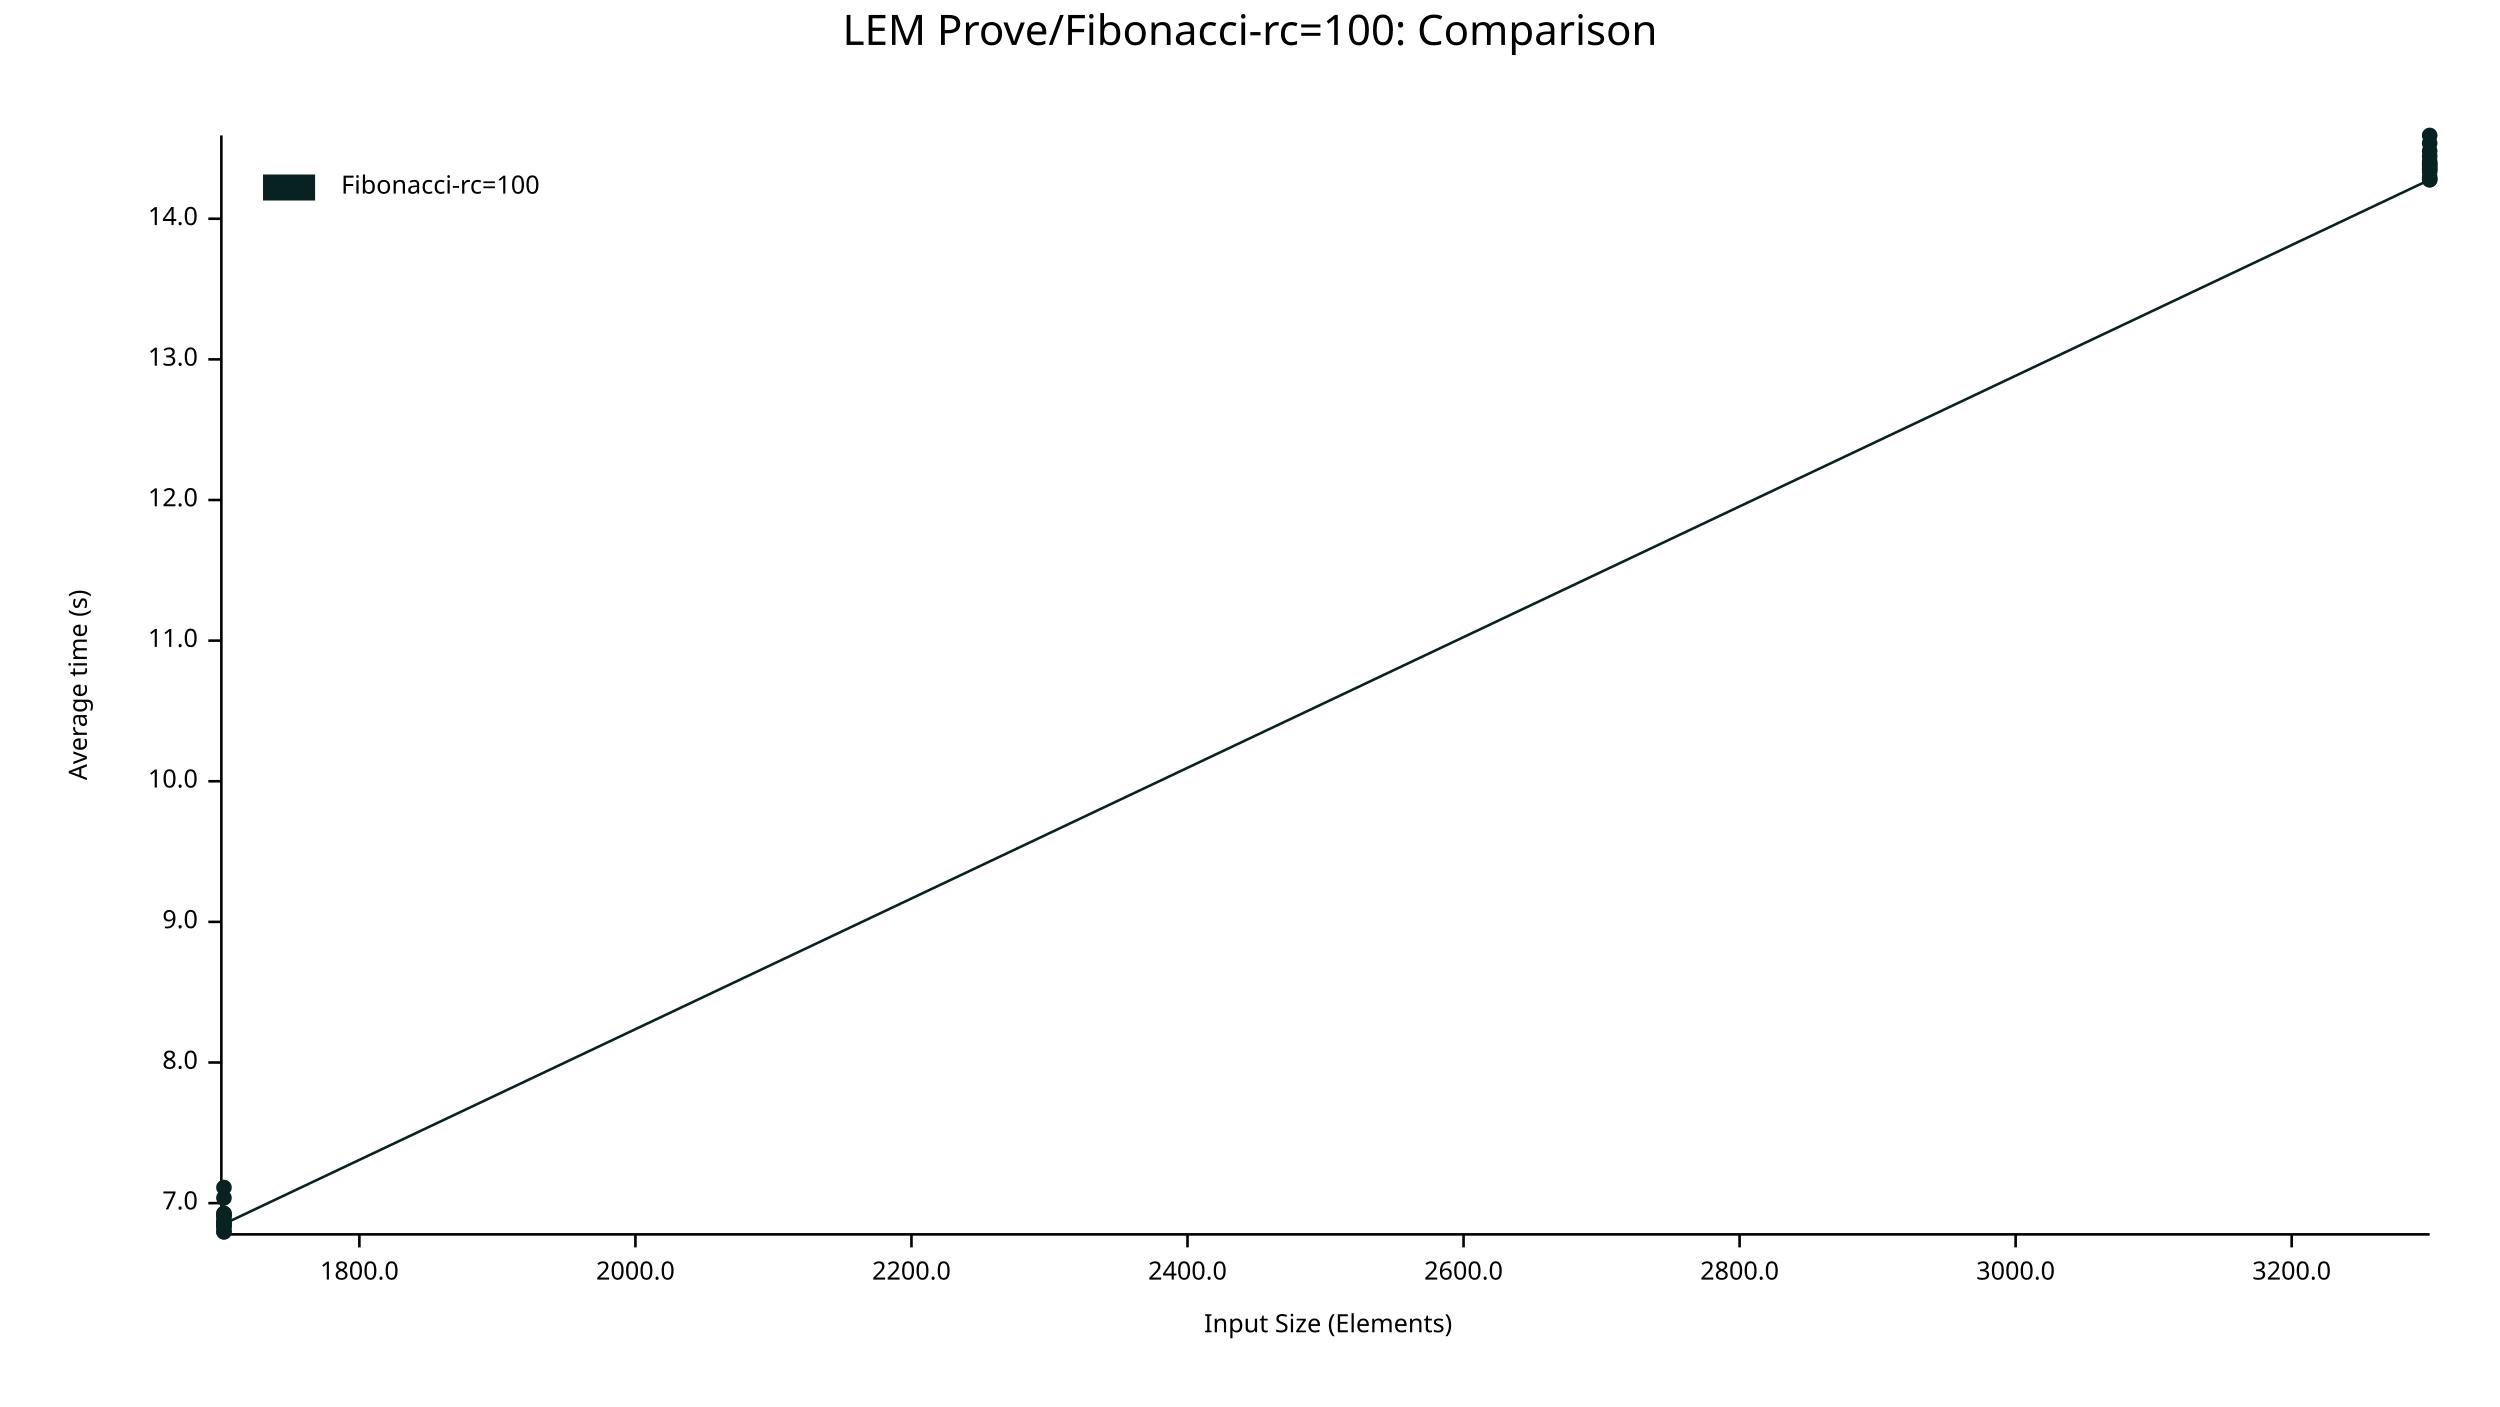
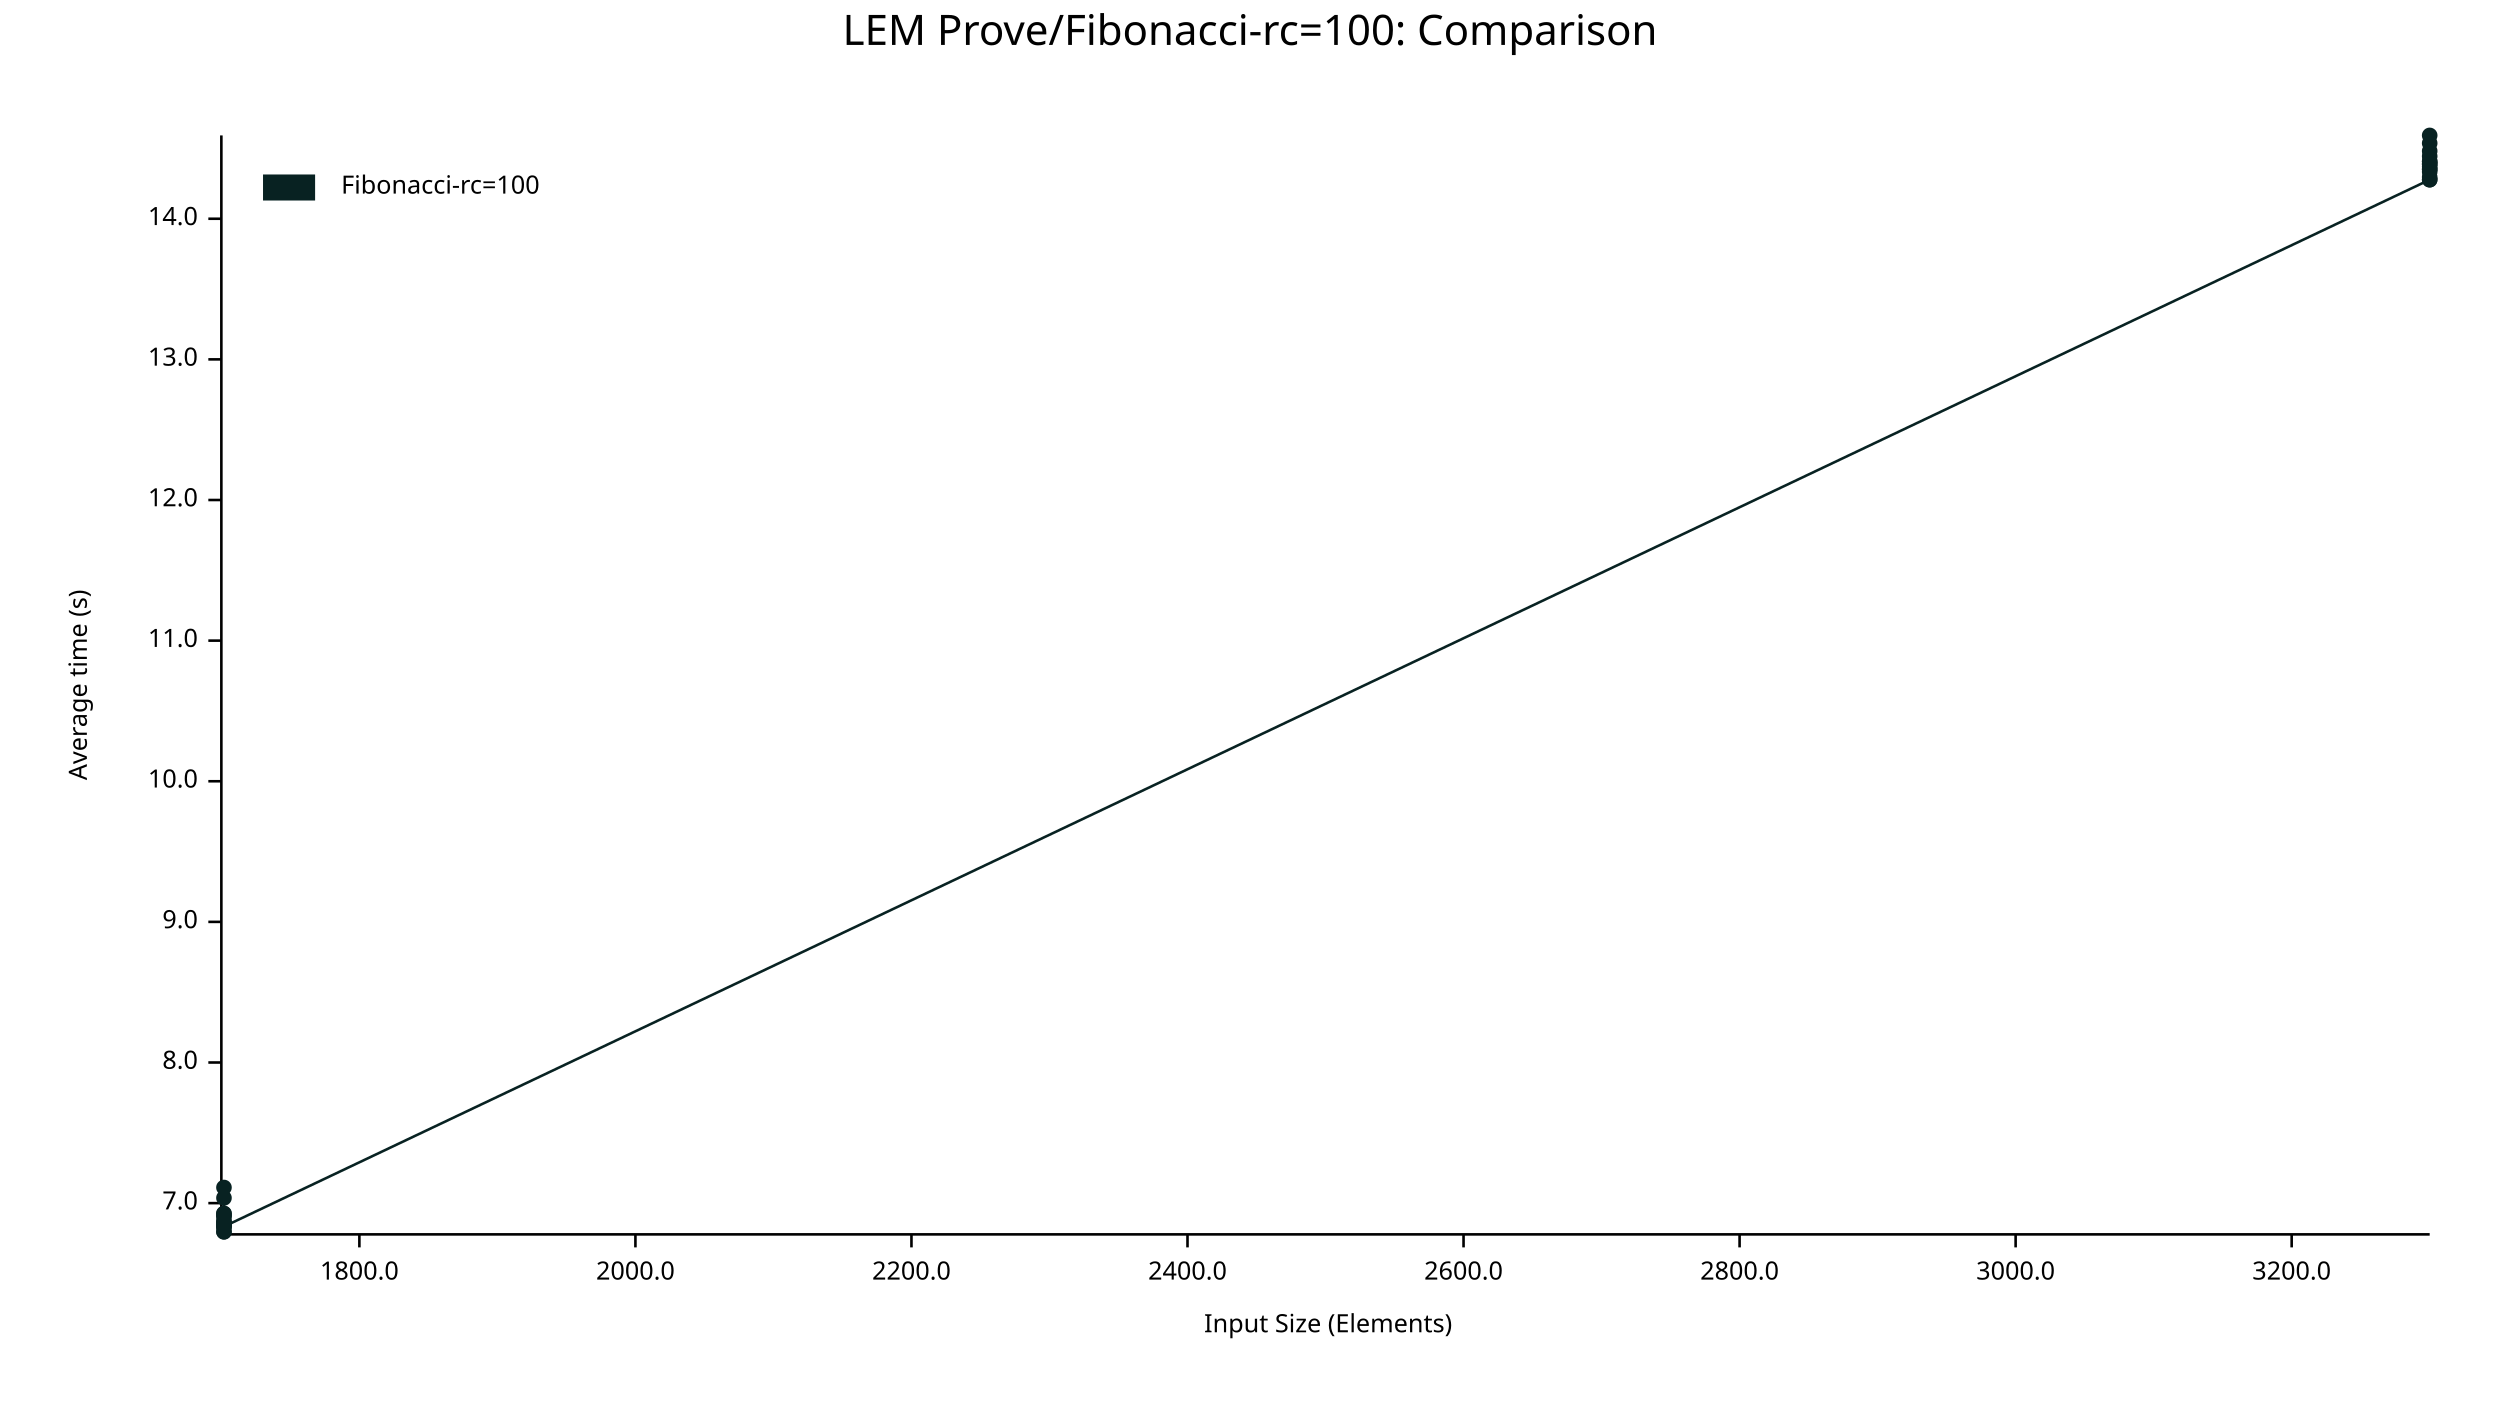
<svg xmlns="http://www.w3.org/2000/svg" width="960" height="540" viewBox="0 0 960 540">
  <text x="480" y="5" dy="0.76em" text-anchor="middle" font-family="sans-serif" font-size="16.129" opacity="1" fill="#000000">
LEM Prove/Fibonacci-rc=100: Comparison
</text>
  <text x="26" y="263" dy="0.76em" text-anchor="middle" font-family="sans-serif" font-size="9.677" opacity="1" fill="#000000" transform="rotate(270, 26, 263)">
Average time (s)
</text>
  <text x="510" y="514" dy="-0.5ex" text-anchor="middle" font-family="sans-serif" font-size="9.677" opacity="1" fill="#000000">
Input Size (Elements)
</text>
  <polyline fill="none" opacity="1" stroke="#000000" stroke-width="1" points="85,52 85,473 " />
  <text x="76" y="462" dy="0.5ex" text-anchor="end" font-family="sans-serif" font-size="9.677" opacity="1" fill="#000000">
7.0
</text>
  <polyline fill="none" opacity="1" stroke="#000000" stroke-width="1" points="80,462 85,462 " />
  <text x="76" y="408" dy="0.5ex" text-anchor="end" font-family="sans-serif" font-size="9.677" opacity="1" fill="#000000">
8.0
</text>
  <polyline fill="none" opacity="1" stroke="#000000" stroke-width="1" points="80,408 85,408 " />
  <text x="76" y="354" dy="0.5ex" text-anchor="end" font-family="sans-serif" font-size="9.677" opacity="1" fill="#000000">
9.0
</text>
  <polyline fill="none" opacity="1" stroke="#000000" stroke-width="1" points="80,354 85,354 " />
  <text x="76" y="300" dy="0.5ex" text-anchor="end" font-family="sans-serif" font-size="9.677" opacity="1" fill="#000000">
10.0
</text>
  <polyline fill="none" opacity="1" stroke="#000000" stroke-width="1" points="80,300 85,300 " />
  <text x="76" y="246" dy="0.5ex" text-anchor="end" font-family="sans-serif" font-size="9.677" opacity="1" fill="#000000">
11.0
</text>
  <polyline fill="none" opacity="1" stroke="#000000" stroke-width="1" points="80,246 85,246 " />
  <text x="76" y="192" dy="0.5ex" text-anchor="end" font-family="sans-serif" font-size="9.677" opacity="1" fill="#000000">
12.0
</text>
  <polyline fill="none" opacity="1" stroke="#000000" stroke-width="1" points="80,192 85,192 " />
  <text x="76" y="138" dy="0.5ex" text-anchor="end" font-family="sans-serif" font-size="9.677" opacity="1" fill="#000000">
13.0
</text>
  <polyline fill="none" opacity="1" stroke="#000000" stroke-width="1" points="80,138 85,138 " />
  <text x="76" y="84" dy="0.5ex" text-anchor="end" font-family="sans-serif" font-size="9.677" opacity="1" fill="#000000">
14.0
</text>
  <polyline fill="none" opacity="1" stroke="#000000" stroke-width="1" points="80,84 85,84 " />
  <polyline fill="none" opacity="1" stroke="#000000" stroke-width="1" points="86,474 933,474 " />
  <text x="138" y="484" dy="0.76em" text-anchor="middle" font-family="sans-serif" font-size="9.677" opacity="1" fill="#000000">
1800.0
</text>
  <polyline fill="none" opacity="1" stroke="#000000" stroke-width="1" points="138,474 138,479 " />
  <text x="244" y="484" dy="0.76em" text-anchor="middle" font-family="sans-serif" font-size="9.677" opacity="1" fill="#000000">
2000.0
</text>
  <polyline fill="none" opacity="1" stroke="#000000" stroke-width="1" points="244,474 244,479 " />
  <text x="350" y="484" dy="0.76em" text-anchor="middle" font-family="sans-serif" font-size="9.677" opacity="1" fill="#000000">
2200.0
</text>
  <polyline fill="none" opacity="1" stroke="#000000" stroke-width="1" points="350,474 350,479 " />
  <text x="456" y="484" dy="0.76em" text-anchor="middle" font-family="sans-serif" font-size="9.677" opacity="1" fill="#000000">
2400.0
</text>
  <polyline fill="none" opacity="1" stroke="#000000" stroke-width="1" points="456,474 456,479 " />
  <text x="562" y="484" dy="0.76em" text-anchor="middle" font-family="sans-serif" font-size="9.677" opacity="1" fill="#000000">
2600.0
</text>
  <polyline fill="none" opacity="1" stroke="#000000" stroke-width="1" points="562,474 562,479 " />
  <text x="668" y="484" dy="0.76em" text-anchor="middle" font-family="sans-serif" font-size="9.677" opacity="1" fill="#000000">
2800.0
</text>
  <polyline fill="none" opacity="1" stroke="#000000" stroke-width="1" points="668,474 668,479 " />
  <text x="774" y="484" dy="0.76em" text-anchor="middle" font-family="sans-serif" font-size="9.677" opacity="1" fill="#000000">
3000.0
</text>
  <polyline fill="none" opacity="1" stroke="#000000" stroke-width="1" points="774,474 774,479 " />
  <text x="880" y="484" dy="0.76em" text-anchor="middle" font-family="sans-serif" font-size="9.677" opacity="1" fill="#000000">
3200.0
</text>
  <polyline fill="none" opacity="1" stroke="#000000" stroke-width="1" points="880,474 880,479 " />
+   <circle cx="86" cy="470" r="3" opacity="1" fill="#082222" stroke="none" stroke-width="1" />
  <circle cx="86" cy="469" r="3" opacity="1" fill="#082222" stroke="none" stroke-width="1" />
  <circle cx="86" cy="466" r="3" opacity="1" fill="#082222" stroke="none" stroke-width="1" />
  <circle cx="86" cy="456" r="3" opacity="1" fill="#082222" stroke="none" stroke-width="1" />
  <circle cx="86" cy="471" r="3" opacity="1" fill="#082222" stroke="none" stroke-width="1" />
  <circle cx="86" cy="473" r="3" opacity="1" fill="#082222" stroke="none" stroke-width="1" />
  <circle cx="86" cy="473" r="3" opacity="1" fill="#082222" stroke="none" stroke-width="1" />
  <circle cx="86" cy="470" r="3" opacity="1" fill="#082222" stroke="none" stroke-width="1" />
  <circle cx="86" cy="467" r="3" opacity="1" fill="#082222" stroke="none" stroke-width="1" />
  <circle cx="86" cy="467" r="3" opacity="1" fill="#082222" stroke="none" stroke-width="1" />
  <circle cx="86" cy="466" r="3" opacity="1" fill="#082222" stroke="none" stroke-width="1" />
  <circle cx="86" cy="469" r="3" opacity="1" fill="#082222" stroke="none" stroke-width="1" />
  <circle cx="86" cy="460" r="3" opacity="1" fill="#082222" stroke="none" stroke-width="1" />
  <circle cx="86" cy="471" r="3" opacity="1" fill="#082222" stroke="none" stroke-width="1" />
-   <circle cx="86" cy="470" r="3" opacity="1" fill="#082222" stroke="none" stroke-width="1" />
+   <circle cx="86" cy="471" r="3" opacity="1" fill="#082222" stroke="none" stroke-width="1" />
  <circle cx="933" cy="69" r="3" opacity="1" fill="#082222" stroke="none" stroke-width="1" />
  <circle cx="933" cy="58" r="3" opacity="1" fill="#082222" stroke="none" stroke-width="1" />
  <circle cx="933" cy="62" r="3" opacity="1" fill="#082222" stroke="none" stroke-width="1" />
  <circle cx="933" cy="60" r="3" opacity="1" fill="#082222" stroke="none" stroke-width="1" />
  <circle cx="933" cy="66" r="3" opacity="1" fill="#082222" stroke="none" stroke-width="1" />
  <circle cx="933" cy="65" r="3" opacity="1" fill="#082222" stroke="none" stroke-width="1" />
+   <circle cx="933" cy="63" r="3" opacity="1" fill="#082222" stroke="none" stroke-width="1" />
  <circle cx="933" cy="69" r="3" opacity="1" fill="#082222" stroke="none" stroke-width="1" />
  <circle cx="933" cy="55" r="3" opacity="1" fill="#082222" stroke="none" stroke-width="1" />
  <circle cx="933" cy="52" r="3" opacity="1" fill="#082222" stroke="none" stroke-width="1" />
  <circle cx="933" cy="64" r="3" opacity="1" fill="#082222" stroke="none" stroke-width="1" />
  <circle cx="933" cy="63" r="3" opacity="1" fill="#082222" stroke="none" stroke-width="1" />
  <circle cx="933" cy="65" r="3" opacity="1" fill="#082222" stroke="none" stroke-width="1" />
  <circle cx="933" cy="68" r="3" opacity="1" fill="#082222" stroke="none" stroke-width="1" />
-   <circle cx="933" cy="63" r="3" opacity="1" fill="#082222" stroke="none" stroke-width="1" />
-   <polyline fill="none" opacity="1" stroke="#082222" stroke-width="1" points="86,469 86,466 86,456 86,471 86,473 86,473 86,470 86,467 86,467 86,466 86,469 86,460 86,471 86,470 933,69 933,58 933,62 933,60 933,66 933,65 933,69 933,55 933,52 933,64 933,63 933,65 933,68 933,63 " />
+   <circle cx="933" cy="62" r="3" opacity="1" fill="#082222" stroke="none" stroke-width="1" />
+   <polyline fill="none" opacity="1" stroke="#082222" stroke-width="1" points="86,470 86,469 86,466 86,456 86,471 86,473 86,473 86,470 86,467 86,467 86,466 86,469 86,460 86,471 86,471 933,69 933,58 933,62 933,60 933,66 933,65 933,63 933,69 933,55 933,52 933,64 933,63 933,65 933,68 933,62 " />
  <text x="131" y="67" dy="0.76em" text-anchor="start" font-family="sans-serif" font-size="9.677" opacity="1" fill="#000000">
Fibonacci-rc=100
</text>
  <rect x="101" y="67" width="20" height="10" opacity="1" fill="#082222" stroke="none" />
</svg>
